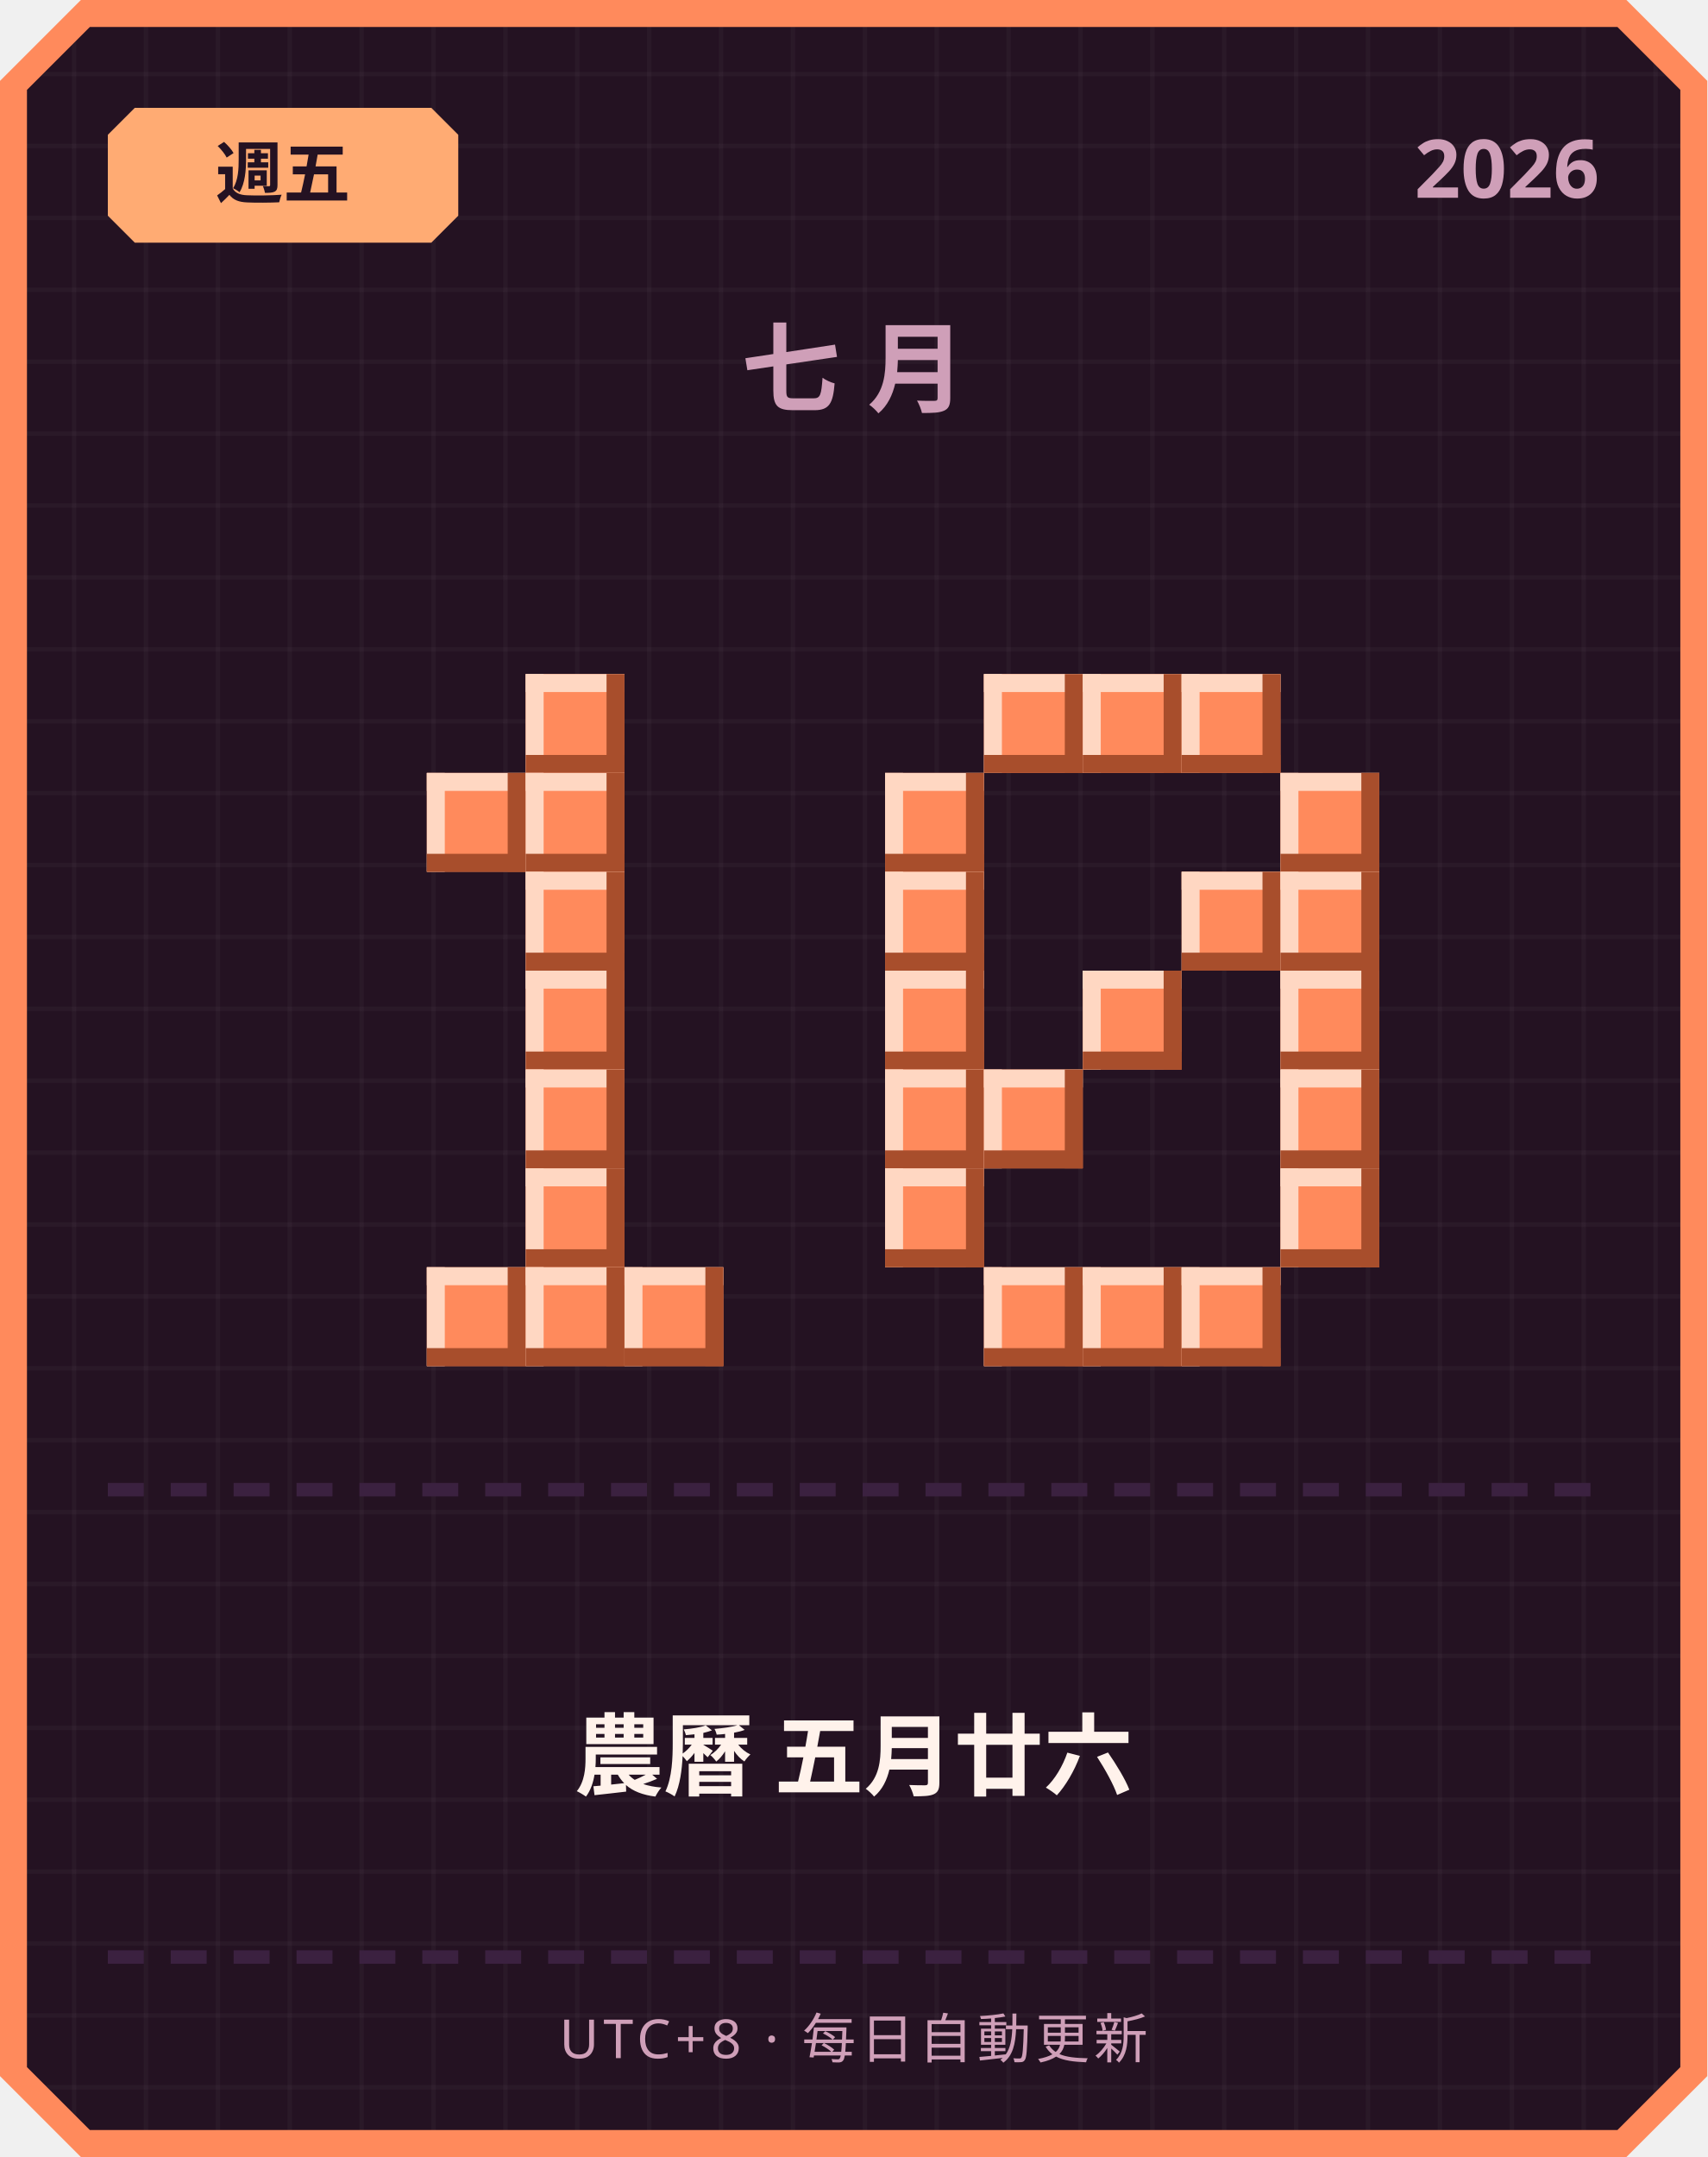
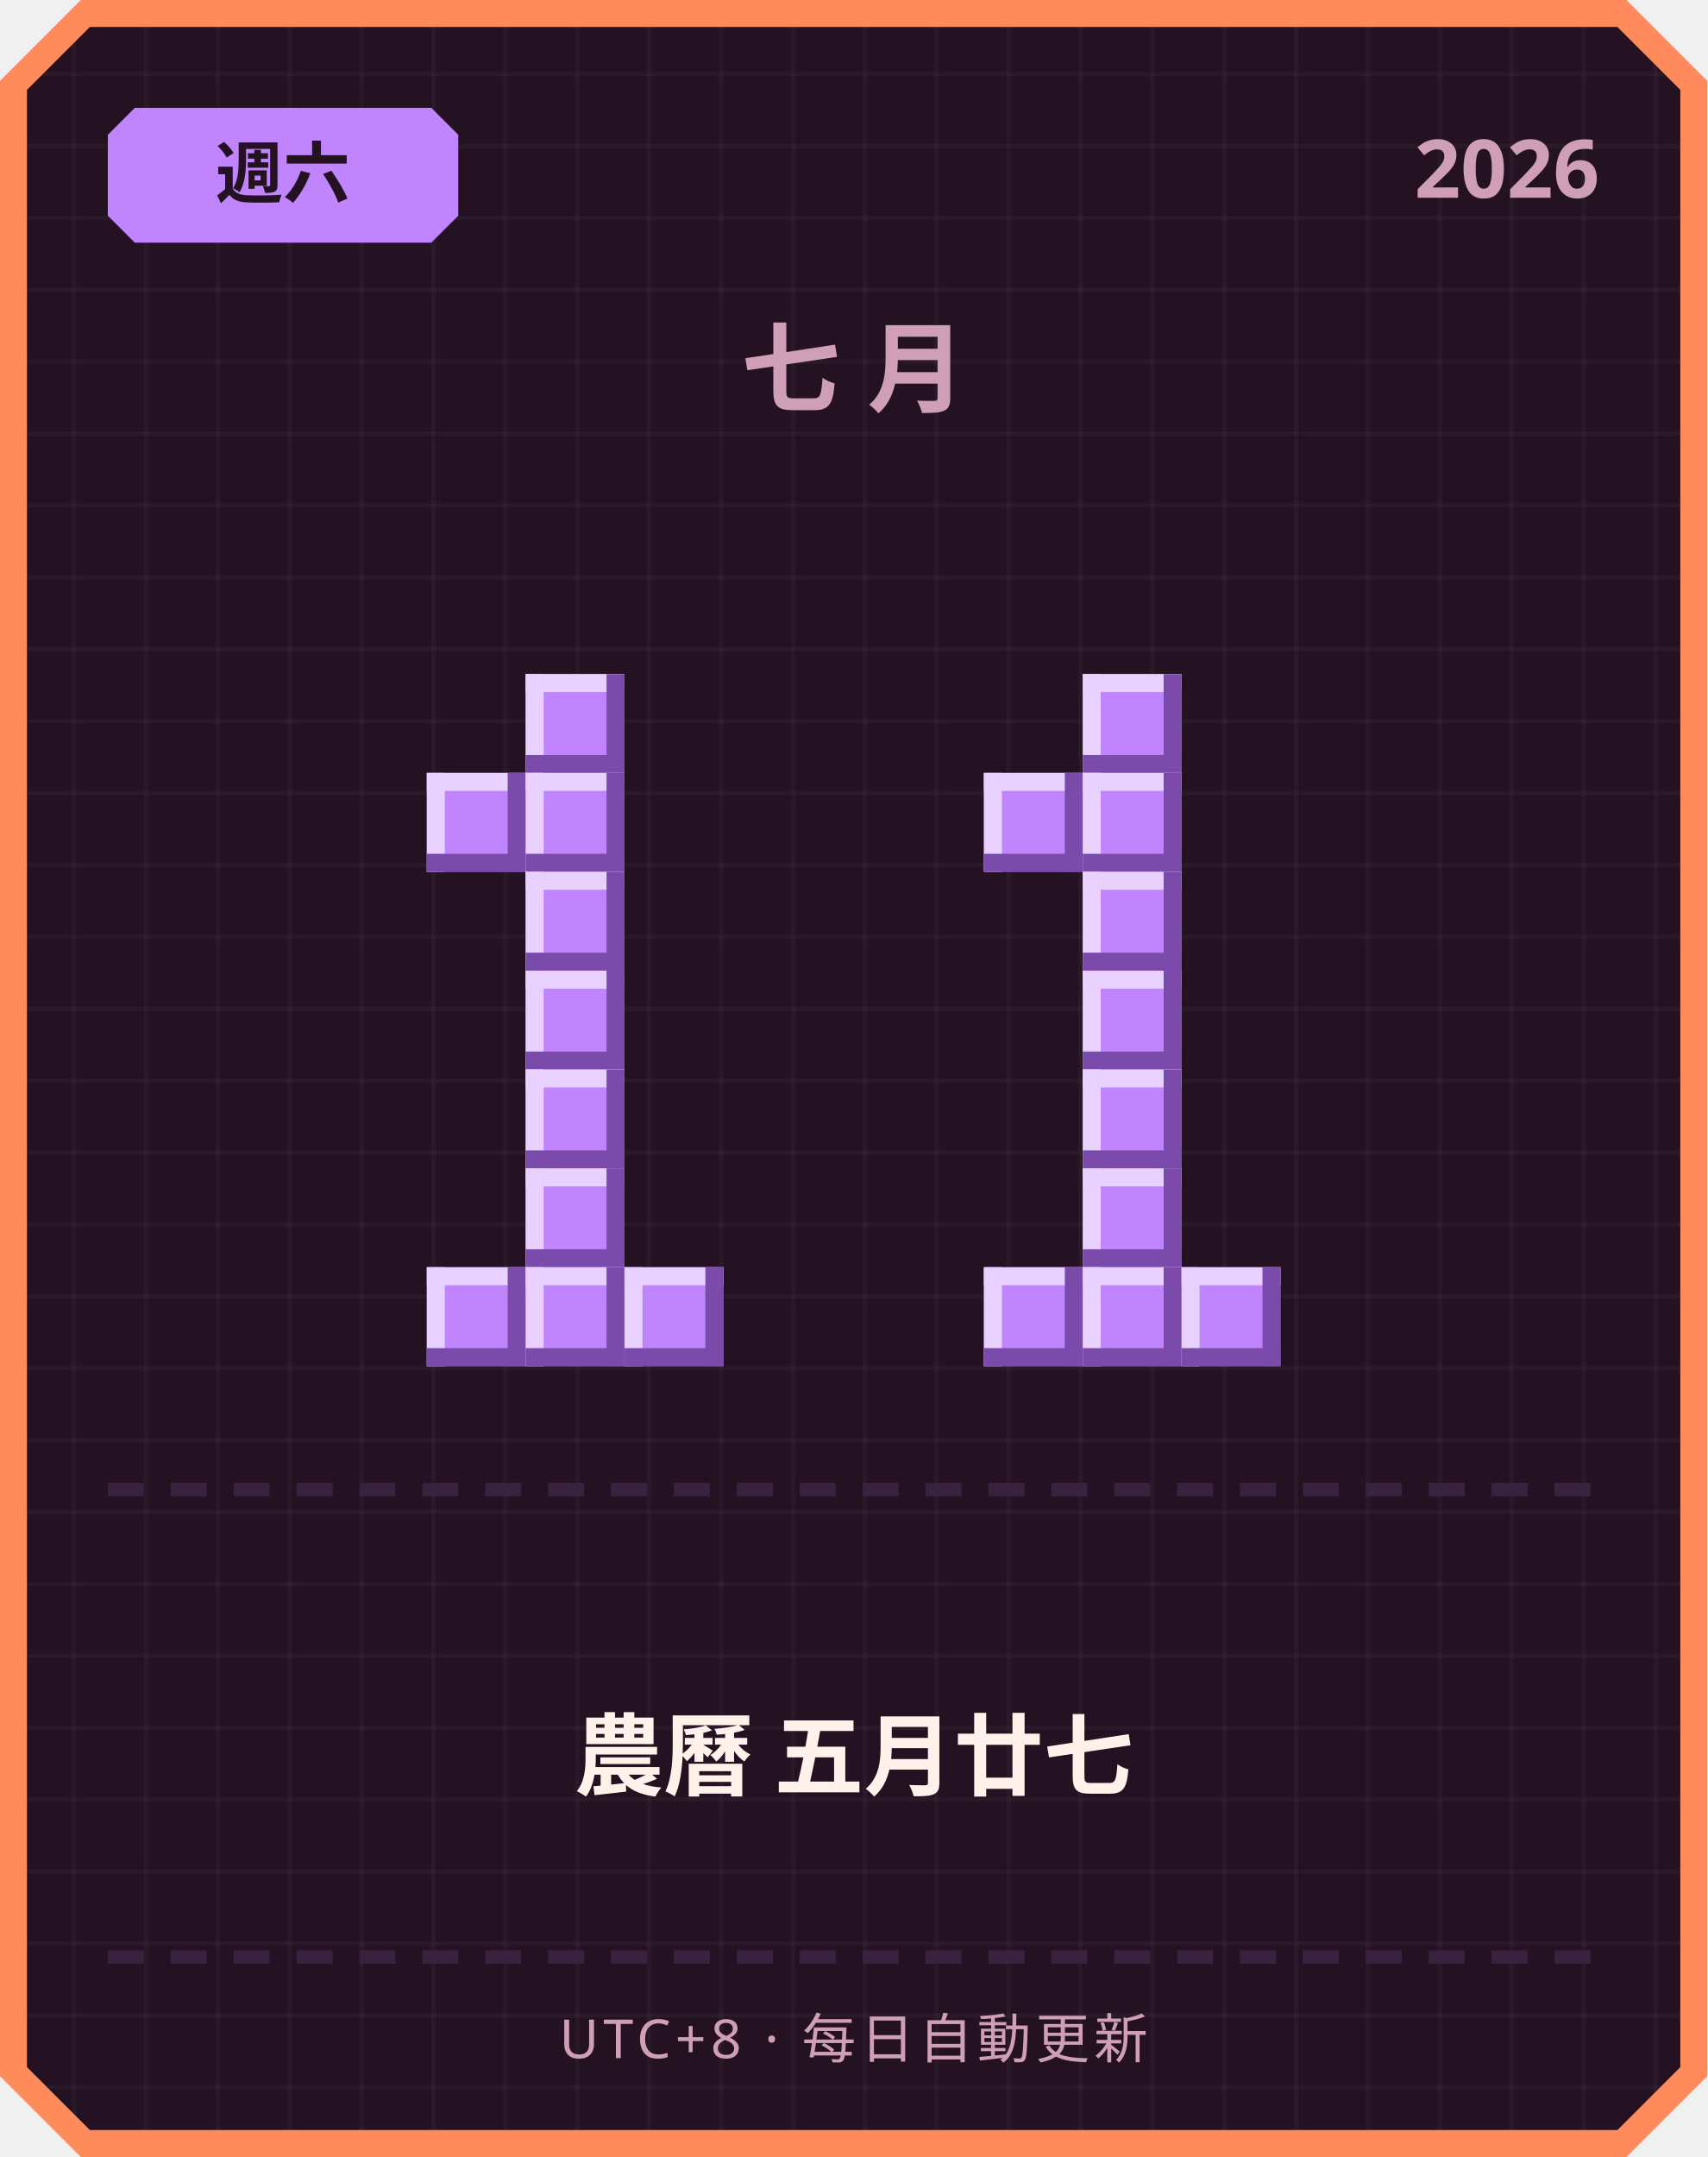
<svg xmlns="http://www.w3.org/2000/svg" width="380" height="480" viewBox="0 0 380 480">
  <defs>
    <pattern id="grid" width="16" height="16" patternUnits="userSpaceOnUse">
      <rect width="16" height="16" fill="#241222" />
      <rect width="1" height="16" fill="#ffffff" opacity="0.03" />
      <rect width="16" height="1" fill="#ffffff" opacity="0.03" />
    </pattern>
  </defs>
  <path d="M 18,0 L 362,0 L 380,18 L 380,462 L 362,480 L 18,480 L 0,462 L 0,18 Z" fill="#ff8a5c" />
  <path d="M 20,6 L 360,6 L 374,20 L 374,460 L 360,474 L 20,474 L 6,460 L 6,20 Z" fill="url(#grid)" />
-   <path d="M 30,24 L 96,24 L 102,30 L 102,48 L 96,54 L 30,54 L 24,48 L 24,30 Z" fill="#ffab73" />
-   <text x="63" y="44" text-anchor="middle" font-family="'Segoe UI', sans-serif" font-size="15" font-weight="700" fill="#241222">週五</text>
+   <path d="M 30,24 L 96,24 L 102,30 L 102,48 L 96,54 L 30,54 L 24,48 L 24,30 Z" fill="#c084fc" />
+   <text x="63" y="44" text-anchor="middle" font-family="'Segoe UI', sans-serif" font-size="15" font-weight="700" fill="#241222">週六</text>
  <text x="356" y="44" text-anchor="end" font-family="'Segoe UI', sans-serif" font-size="18" font-weight="700" fill="#cf9fb8">2026</text>
  <text x="190" y="90" text-anchor="middle" font-family="'Segoe UI', sans-serif" font-size="22" font-weight="700" letter-spacing="6" fill="#cf9fb8">七月</text>
-   <rect x="117" y="150" width="22" height="22" fill="#ff8a5c" />
-   <rect x="117" y="150" width="22" height="4" fill="#ffd7c2" />
-   <rect x="117" y="150" width="4" height="22" fill="#ffd7c2" />
-   <rect x="117" y="168" width="22" height="4" fill="#a84e2c" />
-   <rect x="135" y="150" width="4" height="22" fill="#a84e2c" />
-   <rect x="95" y="172" width="22" height="22" fill="#ff8a5c" />
-   <rect x="95" y="172" width="22" height="4" fill="#ffd7c2" />
-   <rect x="95" y="172" width="4" height="22" fill="#ffd7c2" />
-   <rect x="95" y="190" width="22" height="4" fill="#a84e2c" />
-   <rect x="113" y="172" width="4" height="22" fill="#a84e2c" />
-   <rect x="117" y="172" width="22" height="22" fill="#ff8a5c" />
-   <rect x="117" y="172" width="22" height="4" fill="#ffd7c2" />
-   <rect x="117" y="172" width="4" height="22" fill="#ffd7c2" />
-   <rect x="117" y="190" width="22" height="4" fill="#a84e2c" />
-   <rect x="135" y="172" width="4" height="22" fill="#a84e2c" />
-   <rect x="117" y="194" width="22" height="22" fill="#ff8a5c" />
-   <rect x="117" y="194" width="22" height="4" fill="#ffd7c2" />
-   <rect x="117" y="194" width="4" height="22" fill="#ffd7c2" />
-   <rect x="117" y="212" width="22" height="4" fill="#a84e2c" />
-   <rect x="135" y="194" width="4" height="22" fill="#a84e2c" />
-   <rect x="117" y="216" width="22" height="22" fill="#ff8a5c" />
-   <rect x="117" y="216" width="22" height="4" fill="#ffd7c2" />
-   <rect x="117" y="216" width="4" height="22" fill="#ffd7c2" />
-   <rect x="117" y="234" width="22" height="4" fill="#a84e2c" />
-   <rect x="135" y="216" width="4" height="22" fill="#a84e2c" />
-   <rect x="117" y="238" width="22" height="22" fill="#ff8a5c" />
-   <rect x="117" y="238" width="22" height="4" fill="#ffd7c2" />
-   <rect x="117" y="238" width="4" height="22" fill="#ffd7c2" />
-   <rect x="117" y="256" width="22" height="4" fill="#a84e2c" />
-   <rect x="135" y="238" width="4" height="22" fill="#a84e2c" />
-   <rect x="117" y="260" width="22" height="22" fill="#ff8a5c" />
-   <rect x="117" y="260" width="22" height="4" fill="#ffd7c2" />
-   <rect x="117" y="260" width="4" height="22" fill="#ffd7c2" />
-   <rect x="117" y="278" width="22" height="4" fill="#a84e2c" />
-   <rect x="135" y="260" width="4" height="22" fill="#a84e2c" />
-   <rect x="95" y="282" width="22" height="22" fill="#ff8a5c" />
-   <rect x="95" y="282" width="22" height="4" fill="#ffd7c2" />
-   <rect x="95" y="282" width="4" height="22" fill="#ffd7c2" />
-   <rect x="95" y="300" width="22" height="4" fill="#a84e2c" />
-   <rect x="113" y="282" width="4" height="22" fill="#a84e2c" />
-   <rect x="117" y="282" width="22" height="22" fill="#ff8a5c" />
-   <rect x="117" y="282" width="22" height="4" fill="#ffd7c2" />
-   <rect x="117" y="282" width="4" height="22" fill="#ffd7c2" />
-   <rect x="117" y="300" width="22" height="4" fill="#a84e2c" />
-   <rect x="135" y="282" width="4" height="22" fill="#a84e2c" />
-   <rect x="139" y="282" width="22" height="22" fill="#ff8a5c" />
-   <rect x="139" y="282" width="22" height="4" fill="#ffd7c2" />
-   <rect x="139" y="282" width="4" height="22" fill="#ffd7c2" />
-   <rect x="139" y="300" width="22" height="4" fill="#a84e2c" />
-   <rect x="157" y="282" width="4" height="22" fill="#a84e2c" />
-   <rect x="219" y="150" width="22" height="22" fill="#ff8a5c" />
-   <rect x="219" y="150" width="22" height="4" fill="#ffd7c2" />
-   <rect x="219" y="150" width="4" height="22" fill="#ffd7c2" />
-   <rect x="219" y="168" width="22" height="4" fill="#a84e2c" />
-   <rect x="237" y="150" width="4" height="22" fill="#a84e2c" />
-   <rect x="241" y="150" width="22" height="22" fill="#ff8a5c" />
-   <rect x="241" y="150" width="22" height="4" fill="#ffd7c2" />
-   <rect x="241" y="150" width="4" height="22" fill="#ffd7c2" />
-   <rect x="241" y="168" width="22" height="4" fill="#a84e2c" />
-   <rect x="259" y="150" width="4" height="22" fill="#a84e2c" />
-   <rect x="263" y="150" width="22" height="22" fill="#ff8a5c" />
-   <rect x="263" y="150" width="22" height="4" fill="#ffd7c2" />
-   <rect x="263" y="150" width="4" height="22" fill="#ffd7c2" />
-   <rect x="263" y="168" width="22" height="4" fill="#a84e2c" />
-   <rect x="281" y="150" width="4" height="22" fill="#a84e2c" />
-   <rect x="197" y="172" width="22" height="22" fill="#ff8a5c" />
-   <rect x="197" y="172" width="22" height="4" fill="#ffd7c2" />
-   <rect x="197" y="172" width="4" height="22" fill="#ffd7c2" />
-   <rect x="197" y="190" width="22" height="4" fill="#a84e2c" />
-   <rect x="215" y="172" width="4" height="22" fill="#a84e2c" />
-   <rect x="285" y="172" width="22" height="22" fill="#ff8a5c" />
-   <rect x="285" y="172" width="22" height="4" fill="#ffd7c2" />
-   <rect x="285" y="172" width="4" height="22" fill="#ffd7c2" />
-   <rect x="285" y="190" width="22" height="4" fill="#a84e2c" />
-   <rect x="303" y="172" width="4" height="22" fill="#a84e2c" />
-   <rect x="197" y="194" width="22" height="22" fill="#ff8a5c" />
-   <rect x="197" y="194" width="22" height="4" fill="#ffd7c2" />
-   <rect x="197" y="194" width="4" height="22" fill="#ffd7c2" />
-   <rect x="197" y="212" width="22" height="4" fill="#a84e2c" />
-   <rect x="215" y="194" width="4" height="22" fill="#a84e2c" />
-   <rect x="263" y="194" width="22" height="22" fill="#ff8a5c" />
-   <rect x="263" y="194" width="22" height="4" fill="#ffd7c2" />
-   <rect x="263" y="194" width="4" height="22" fill="#ffd7c2" />
-   <rect x="263" y="212" width="22" height="4" fill="#a84e2c" />
-   <rect x="281" y="194" width="4" height="22" fill="#a84e2c" />
-   <rect x="285" y="194" width="22" height="22" fill="#ff8a5c" />
-   <rect x="285" y="194" width="22" height="4" fill="#ffd7c2" />
-   <rect x="285" y="194" width="4" height="22" fill="#ffd7c2" />
-   <rect x="285" y="212" width="22" height="4" fill="#a84e2c" />
-   <rect x="303" y="194" width="4" height="22" fill="#a84e2c" />
-   <rect x="197" y="216" width="22" height="22" fill="#ff8a5c" />
-   <rect x="197" y="216" width="22" height="4" fill="#ffd7c2" />
-   <rect x="197" y="216" width="4" height="22" fill="#ffd7c2" />
-   <rect x="197" y="234" width="22" height="4" fill="#a84e2c" />
-   <rect x="215" y="216" width="4" height="22" fill="#a84e2c" />
-   <rect x="241" y="216" width="22" height="22" fill="#ff8a5c" />
-   <rect x="241" y="216" width="22" height="4" fill="#ffd7c2" />
-   <rect x="241" y="216" width="4" height="22" fill="#ffd7c2" />
-   <rect x="241" y="234" width="22" height="4" fill="#a84e2c" />
-   <rect x="259" y="216" width="4" height="22" fill="#a84e2c" />
-   <rect x="285" y="216" width="22" height="22" fill="#ff8a5c" />
-   <rect x="285" y="216" width="22" height="4" fill="#ffd7c2" />
-   <rect x="285" y="216" width="4" height="22" fill="#ffd7c2" />
-   <rect x="285" y="234" width="22" height="4" fill="#a84e2c" />
-   <rect x="303" y="216" width="4" height="22" fill="#a84e2c" />
-   <rect x="197" y="238" width="22" height="22" fill="#ff8a5c" />
-   <rect x="197" y="238" width="22" height="4" fill="#ffd7c2" />
-   <rect x="197" y="238" width="4" height="22" fill="#ffd7c2" />
-   <rect x="197" y="256" width="22" height="4" fill="#a84e2c" />
-   <rect x="215" y="238" width="4" height="22" fill="#a84e2c" />
-   <rect x="219" y="238" width="22" height="22" fill="#ff8a5c" />
-   <rect x="219" y="238" width="22" height="4" fill="#ffd7c2" />
-   <rect x="219" y="238" width="4" height="22" fill="#ffd7c2" />
-   <rect x="219" y="256" width="22" height="4" fill="#a84e2c" />
-   <rect x="237" y="238" width="4" height="22" fill="#a84e2c" />
-   <rect x="285" y="238" width="22" height="22" fill="#ff8a5c" />
-   <rect x="285" y="238" width="22" height="4" fill="#ffd7c2" />
-   <rect x="285" y="238" width="4" height="22" fill="#ffd7c2" />
-   <rect x="285" y="256" width="22" height="4" fill="#a84e2c" />
-   <rect x="303" y="238" width="4" height="22" fill="#a84e2c" />
-   <rect x="197" y="260" width="22" height="22" fill="#ff8a5c" />
-   <rect x="197" y="260" width="22" height="4" fill="#ffd7c2" />
-   <rect x="197" y="260" width="4" height="22" fill="#ffd7c2" />
-   <rect x="197" y="278" width="22" height="4" fill="#a84e2c" />
-   <rect x="215" y="260" width="4" height="22" fill="#a84e2c" />
-   <rect x="285" y="260" width="22" height="22" fill="#ff8a5c" />
-   <rect x="285" y="260" width="22" height="4" fill="#ffd7c2" />
-   <rect x="285" y="260" width="4" height="22" fill="#ffd7c2" />
-   <rect x="285" y="278" width="22" height="4" fill="#a84e2c" />
-   <rect x="303" y="260" width="4" height="22" fill="#a84e2c" />
-   <rect x="219" y="282" width="22" height="22" fill="#ff8a5c" />
-   <rect x="219" y="282" width="22" height="4" fill="#ffd7c2" />
-   <rect x="219" y="282" width="4" height="22" fill="#ffd7c2" />
-   <rect x="219" y="300" width="22" height="4" fill="#a84e2c" />
-   <rect x="237" y="282" width="4" height="22" fill="#a84e2c" />
-   <rect x="241" y="282" width="22" height="22" fill="#ff8a5c" />
-   <rect x="241" y="282" width="22" height="4" fill="#ffd7c2" />
-   <rect x="241" y="282" width="4" height="22" fill="#ffd7c2" />
-   <rect x="241" y="300" width="22" height="4" fill="#a84e2c" />
-   <rect x="259" y="282" width="4" height="22" fill="#a84e2c" />
-   <rect x="263" y="282" width="22" height="22" fill="#ff8a5c" />
-   <rect x="263" y="282" width="22" height="4" fill="#ffd7c2" />
-   <rect x="263" y="282" width="4" height="22" fill="#ffd7c2" />
-   <rect x="263" y="300" width="22" height="4" fill="#a84e2c" />
-   <rect x="281" y="282" width="4" height="22" fill="#a84e2c" />
+   <rect x="117" y="150" width="22" height="22" fill="#c084fc" />
+   <rect x="117" y="150" width="22" height="4" fill="#e9d1ff" />
+   <rect x="117" y="150" width="4" height="22" fill="#e9d1ff" />
+   <rect x="117" y="168" width="22" height="4" fill="#7a4bab" />
+   <rect x="135" y="150" width="4" height="22" fill="#7a4bab" />
+   <rect x="95" y="172" width="22" height="22" fill="#c084fc" />
+   <rect x="95" y="172" width="22" height="4" fill="#e9d1ff" />
+   <rect x="95" y="172" width="4" height="22" fill="#e9d1ff" />
+   <rect x="95" y="190" width="22" height="4" fill="#7a4bab" />
+   <rect x="113" y="172" width="4" height="22" fill="#7a4bab" />
+   <rect x="117" y="172" width="22" height="22" fill="#c084fc" />
+   <rect x="117" y="172" width="22" height="4" fill="#e9d1ff" />
+   <rect x="117" y="172" width="4" height="22" fill="#e9d1ff" />
+   <rect x="117" y="190" width="22" height="4" fill="#7a4bab" />
+   <rect x="135" y="172" width="4" height="22" fill="#7a4bab" />
+   <rect x="117" y="194" width="22" height="22" fill="#c084fc" />
+   <rect x="117" y="194" width="22" height="4" fill="#e9d1ff" />
+   <rect x="117" y="194" width="4" height="22" fill="#e9d1ff" />
+   <rect x="117" y="212" width="22" height="4" fill="#7a4bab" />
+   <rect x="135" y="194" width="4" height="22" fill="#7a4bab" />
+   <rect x="117" y="216" width="22" height="22" fill="#c084fc" />
+   <rect x="117" y="216" width="22" height="4" fill="#e9d1ff" />
+   <rect x="117" y="216" width="4" height="22" fill="#e9d1ff" />
+   <rect x="117" y="234" width="22" height="4" fill="#7a4bab" />
+   <rect x="135" y="216" width="4" height="22" fill="#7a4bab" />
+   <rect x="117" y="238" width="22" height="22" fill="#c084fc" />
+   <rect x="117" y="238" width="22" height="4" fill="#e9d1ff" />
+   <rect x="117" y="238" width="4" height="22" fill="#e9d1ff" />
+   <rect x="117" y="256" width="22" height="4" fill="#7a4bab" />
+   <rect x="135" y="238" width="4" height="22" fill="#7a4bab" />
+   <rect x="117" y="260" width="22" height="22" fill="#c084fc" />
+   <rect x="117" y="260" width="22" height="4" fill="#e9d1ff" />
+   <rect x="117" y="260" width="4" height="22" fill="#e9d1ff" />
+   <rect x="117" y="278" width="22" height="4" fill="#7a4bab" />
+   <rect x="135" y="260" width="4" height="22" fill="#7a4bab" />
+   <rect x="95" y="282" width="22" height="22" fill="#c084fc" />
+   <rect x="95" y="282" width="22" height="4" fill="#e9d1ff" />
+   <rect x="95" y="282" width="4" height="22" fill="#e9d1ff" />
+   <rect x="95" y="300" width="22" height="4" fill="#7a4bab" />
+   <rect x="113" y="282" width="4" height="22" fill="#7a4bab" />
+   <rect x="117" y="282" width="22" height="22" fill="#c084fc" />
+   <rect x="117" y="282" width="22" height="4" fill="#e9d1ff" />
+   <rect x="117" y="282" width="4" height="22" fill="#e9d1ff" />
+   <rect x="117" y="300" width="22" height="4" fill="#7a4bab" />
+   <rect x="135" y="282" width="4" height="22" fill="#7a4bab" />
+   <rect x="139" y="282" width="22" height="22" fill="#c084fc" />
+   <rect x="139" y="282" width="22" height="4" fill="#e9d1ff" />
+   <rect x="139" y="282" width="4" height="22" fill="#e9d1ff" />
+   <rect x="139" y="300" width="22" height="4" fill="#7a4bab" />
+   <rect x="157" y="282" width="4" height="22" fill="#7a4bab" />
+   <rect x="241" y="150" width="22" height="22" fill="#c084fc" />
+   <rect x="241" y="150" width="22" height="4" fill="#e9d1ff" />
+   <rect x="241" y="150" width="4" height="22" fill="#e9d1ff" />
+   <rect x="241" y="168" width="22" height="4" fill="#7a4bab" />
+   <rect x="259" y="150" width="4" height="22" fill="#7a4bab" />
+   <rect x="219" y="172" width="22" height="22" fill="#c084fc" />
+   <rect x="219" y="172" width="22" height="4" fill="#e9d1ff" />
+   <rect x="219" y="172" width="4" height="22" fill="#e9d1ff" />
+   <rect x="219" y="190" width="22" height="4" fill="#7a4bab" />
+   <rect x="237" y="172" width="4" height="22" fill="#7a4bab" />
+   <rect x="241" y="172" width="22" height="22" fill="#c084fc" />
+   <rect x="241" y="172" width="22" height="4" fill="#e9d1ff" />
+   <rect x="241" y="172" width="4" height="22" fill="#e9d1ff" />
+   <rect x="241" y="190" width="22" height="4" fill="#7a4bab" />
+   <rect x="259" y="172" width="4" height="22" fill="#7a4bab" />
+   <rect x="241" y="194" width="22" height="22" fill="#c084fc" />
+   <rect x="241" y="194" width="22" height="4" fill="#e9d1ff" />
+   <rect x="241" y="194" width="4" height="22" fill="#e9d1ff" />
+   <rect x="241" y="212" width="22" height="4" fill="#7a4bab" />
+   <rect x="259" y="194" width="4" height="22" fill="#7a4bab" />
+   <rect x="241" y="216" width="22" height="22" fill="#c084fc" />
+   <rect x="241" y="216" width="22" height="4" fill="#e9d1ff" />
+   <rect x="241" y="216" width="4" height="22" fill="#e9d1ff" />
+   <rect x="241" y="234" width="22" height="4" fill="#7a4bab" />
+   <rect x="259" y="216" width="4" height="22" fill="#7a4bab" />
+   <rect x="241" y="238" width="22" height="22" fill="#c084fc" />
+   <rect x="241" y="238" width="22" height="4" fill="#e9d1ff" />
+   <rect x="241" y="238" width="4" height="22" fill="#e9d1ff" />
+   <rect x="241" y="256" width="22" height="4" fill="#7a4bab" />
+   <rect x="259" y="238" width="4" height="22" fill="#7a4bab" />
+   <rect x="241" y="260" width="22" height="22" fill="#c084fc" />
+   <rect x="241" y="260" width="22" height="4" fill="#e9d1ff" />
+   <rect x="241" y="260" width="4" height="22" fill="#e9d1ff" />
+   <rect x="241" y="278" width="22" height="4" fill="#7a4bab" />
+   <rect x="259" y="260" width="4" height="22" fill="#7a4bab" />
+   <rect x="219" y="282" width="22" height="22" fill="#c084fc" />
+   <rect x="219" y="282" width="22" height="4" fill="#e9d1ff" />
+   <rect x="219" y="282" width="4" height="22" fill="#e9d1ff" />
+   <rect x="219" y="300" width="22" height="4" fill="#7a4bab" />
+   <rect x="237" y="282" width="4" height="22" fill="#7a4bab" />
+   <rect x="241" y="282" width="22" height="22" fill="#c084fc" />
+   <rect x="241" y="282" width="22" height="4" fill="#e9d1ff" />
+   <rect x="241" y="282" width="4" height="22" fill="#e9d1ff" />
+   <rect x="241" y="300" width="22" height="4" fill="#7a4bab" />
+   <rect x="259" y="282" width="4" height="22" fill="#7a4bab" />
+   <rect x="263" y="282" width="22" height="22" fill="#c084fc" />
+   <rect x="263" y="282" width="22" height="4" fill="#e9d1ff" />
+   <rect x="263" y="282" width="4" height="22" fill="#e9d1ff" />
+   <rect x="263" y="300" width="22" height="4" fill="#7a4bab" />
+   <rect x="281" y="282" width="4" height="22" fill="#7a4bab" />
  <rect x="24" y="330" width="8" height="3" fill="#3b2140" />
  <rect x="38" y="330" width="8" height="3" fill="#3b2140" />
  <rect x="52" y="330" width="8" height="3" fill="#3b2140" />
  <rect x="66" y="330" width="8" height="3" fill="#3b2140" />
  <rect x="80" y="330" width="8" height="3" fill="#3b2140" />
  <rect x="94" y="330" width="8" height="3" fill="#3b2140" />
  <rect x="108" y="330" width="8" height="3" fill="#3b2140" />
  <rect x="122" y="330" width="8" height="3" fill="#3b2140" />
  <rect x="136" y="330" width="8" height="3" fill="#3b2140" />
  <rect x="150" y="330" width="8" height="3" fill="#3b2140" />
  <rect x="164" y="330" width="8" height="3" fill="#3b2140" />
  <rect x="178" y="330" width="8" height="3" fill="#3b2140" />
  <rect x="192" y="330" width="8" height="3" fill="#3b2140" />
  <rect x="206" y="330" width="8" height="3" fill="#3b2140" />
  <rect x="220" y="330" width="8" height="3" fill="#3b2140" />
  <rect x="234" y="330" width="8" height="3" fill="#3b2140" />
  <rect x="248" y="330" width="8" height="3" fill="#3b2140" />
  <rect x="262" y="330" width="8" height="3" fill="#3b2140" />
  <rect x="276" y="330" width="8" height="3" fill="#3b2140" />
  <rect x="290" y="330" width="8" height="3" fill="#3b2140" />
  <rect x="304" y="330" width="8" height="3" fill="#3b2140" />
  <rect x="318" y="330" width="8" height="3" fill="#3b2140" />
  <rect x="332" y="330" width="8" height="3" fill="#3b2140" />
  <rect x="346" y="330" width="8" height="3" fill="#3b2140" />
-   <text x="190" y="398" text-anchor="middle" font-family="'Segoe UI', 'Microsoft JhengHei', sans-serif" font-size="20" font-weight="700" fill="#fff2eb">農曆 五月廿六</text>
+   <text x="190" y="398" text-anchor="middle" font-family="'Segoe UI', 'Microsoft JhengHei', sans-serif" font-size="20" font-weight="700" fill="#fff2eb">農曆 五月廿七</text>
  <rect x="24" y="434" width="8" height="3" fill="#3b2140" />
  <rect x="38" y="434" width="8" height="3" fill="#3b2140" />
  <rect x="52" y="434" width="8" height="3" fill="#3b2140" />
  <rect x="66" y="434" width="8" height="3" fill="#3b2140" />
  <rect x="80" y="434" width="8" height="3" fill="#3b2140" />
  <rect x="94" y="434" width="8" height="3" fill="#3b2140" />
  <rect x="108" y="434" width="8" height="3" fill="#3b2140" />
  <rect x="122" y="434" width="8" height="3" fill="#3b2140" />
  <rect x="136" y="434" width="8" height="3" fill="#3b2140" />
  <rect x="150" y="434" width="8" height="3" fill="#3b2140" />
  <rect x="164" y="434" width="8" height="3" fill="#3b2140" />
  <rect x="178" y="434" width="8" height="3" fill="#3b2140" />
  <rect x="192" y="434" width="8" height="3" fill="#3b2140" />
  <rect x="206" y="434" width="8" height="3" fill="#3b2140" />
  <rect x="220" y="434" width="8" height="3" fill="#3b2140" />
  <rect x="234" y="434" width="8" height="3" fill="#3b2140" />
  <rect x="248" y="434" width="8" height="3" fill="#3b2140" />
  <rect x="262" y="434" width="8" height="3" fill="#3b2140" />
  <rect x="276" y="434" width="8" height="3" fill="#3b2140" />
  <rect x="290" y="434" width="8" height="3" fill="#3b2140" />
  <rect x="304" y="434" width="8" height="3" fill="#3b2140" />
  <rect x="318" y="434" width="8" height="3" fill="#3b2140" />
  <rect x="332" y="434" width="8" height="3" fill="#3b2140" />
  <rect x="346" y="434" width="8" height="3" fill="#3b2140" />
  <text x="190" y="458" text-anchor="middle" font-family="'Segoe UI', sans-serif" font-size="12" letter-spacing="1" fill="#cf9fb8">UTC+8 · 每日自動更新</text>
</svg>
